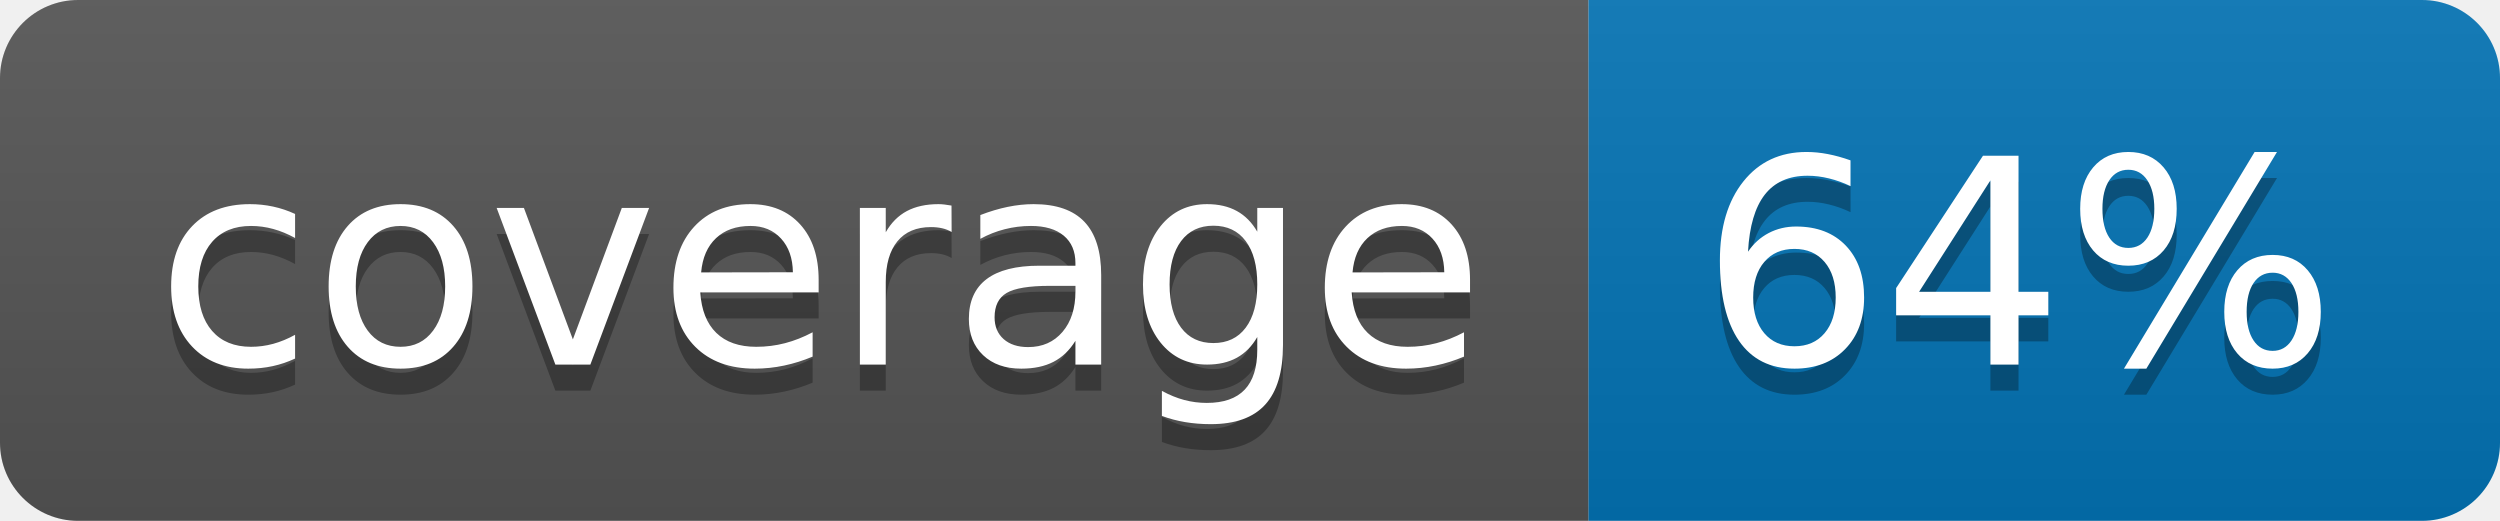
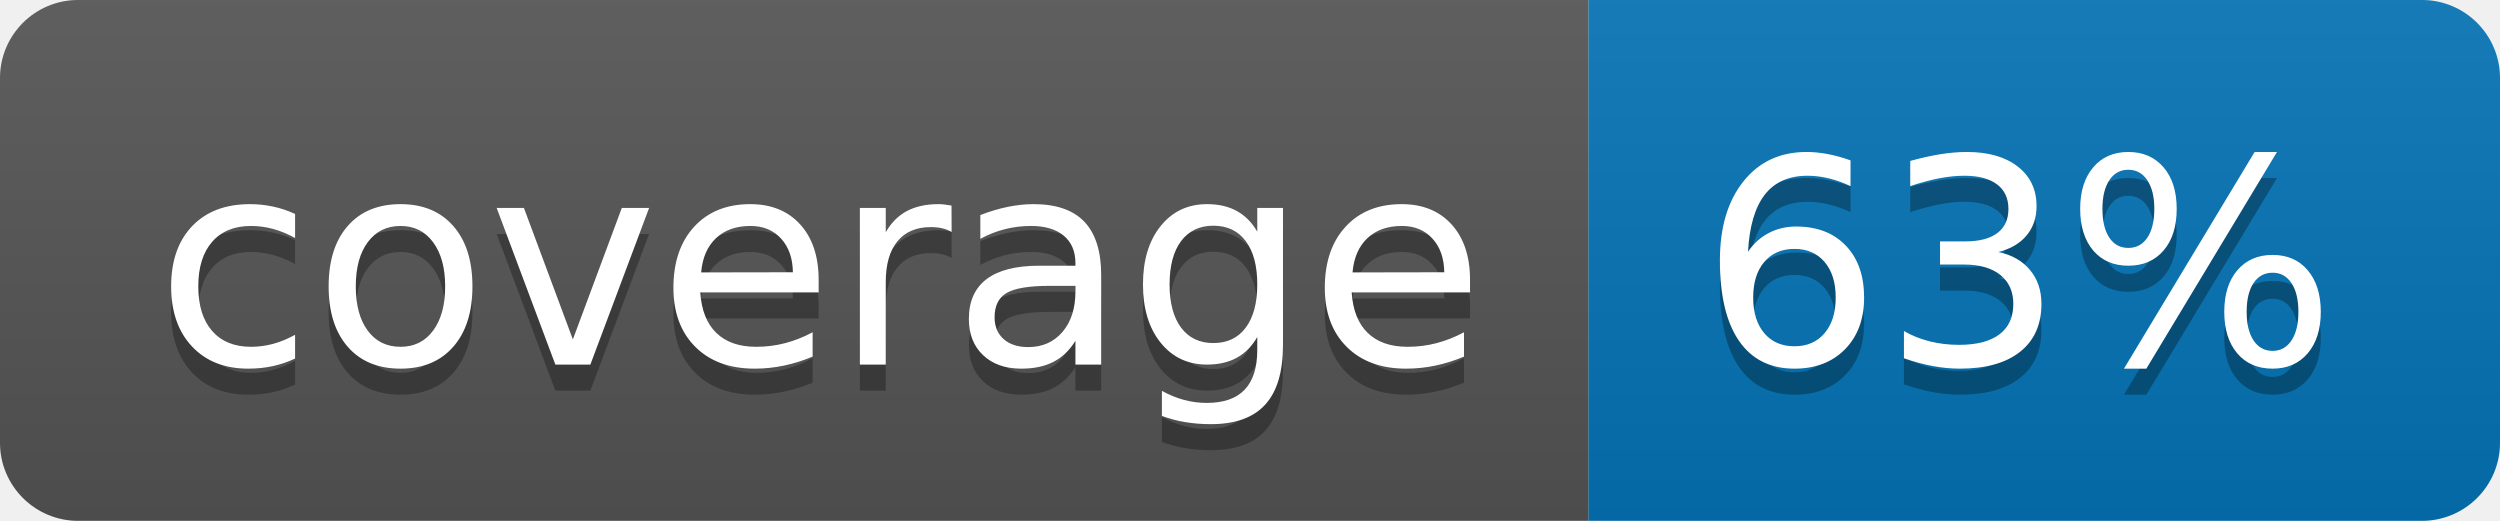
<svg xmlns="http://www.w3.org/2000/svg" width="96" height="20">
  <linearGradient id="b" x2="0" y2="100%">
    <stop offset="0" stop-color="#bbb" stop-opacity=".1" />
    <stop offset="1" stop-opacity=".1" />
  </linearGradient>
  <clipPath id="a">
    <rect width="96" height="20" rx="3" fill="#fff" />
  </clipPath>
  <g clip-path="url(#a)">
    <path fill="#555" d="M0 0h61v20H0z" />
    <path fill="#0374B5" d="M61 0h35v20H61z" />
    <path fill="url(#b)" d="M0 0h96v20H0z" />
  </g>
  <g fill="#fff" text-anchor="middle" font-family="DejaVu Sans,Verdana,Geneva,sans-serif" font-size="110">
    <text x="315" y="150" fill="#010101" fill-opacity=".3" transform="scale(.1)" textLength="510">coverage</text>
    <text x="315" y="140" transform="scale(.1)" textLength="510">coverage</text>
-     <text x="775" y="150" fill="#010101" fill-opacity=".3" transform="scale(.1)" textLength="250">64%</text>
-     <text x="775" y="140" transform="scale(.1)" textLength="250">64%</text>
+     <text x="775" y="150" fill="#010101" fill-opacity=".3" transform="scale(.1)" textLength="250">63%</text>
+     <text x="775" y="140" transform="scale(.1)" textLength="250">63%</text>
  </g>
</svg>
